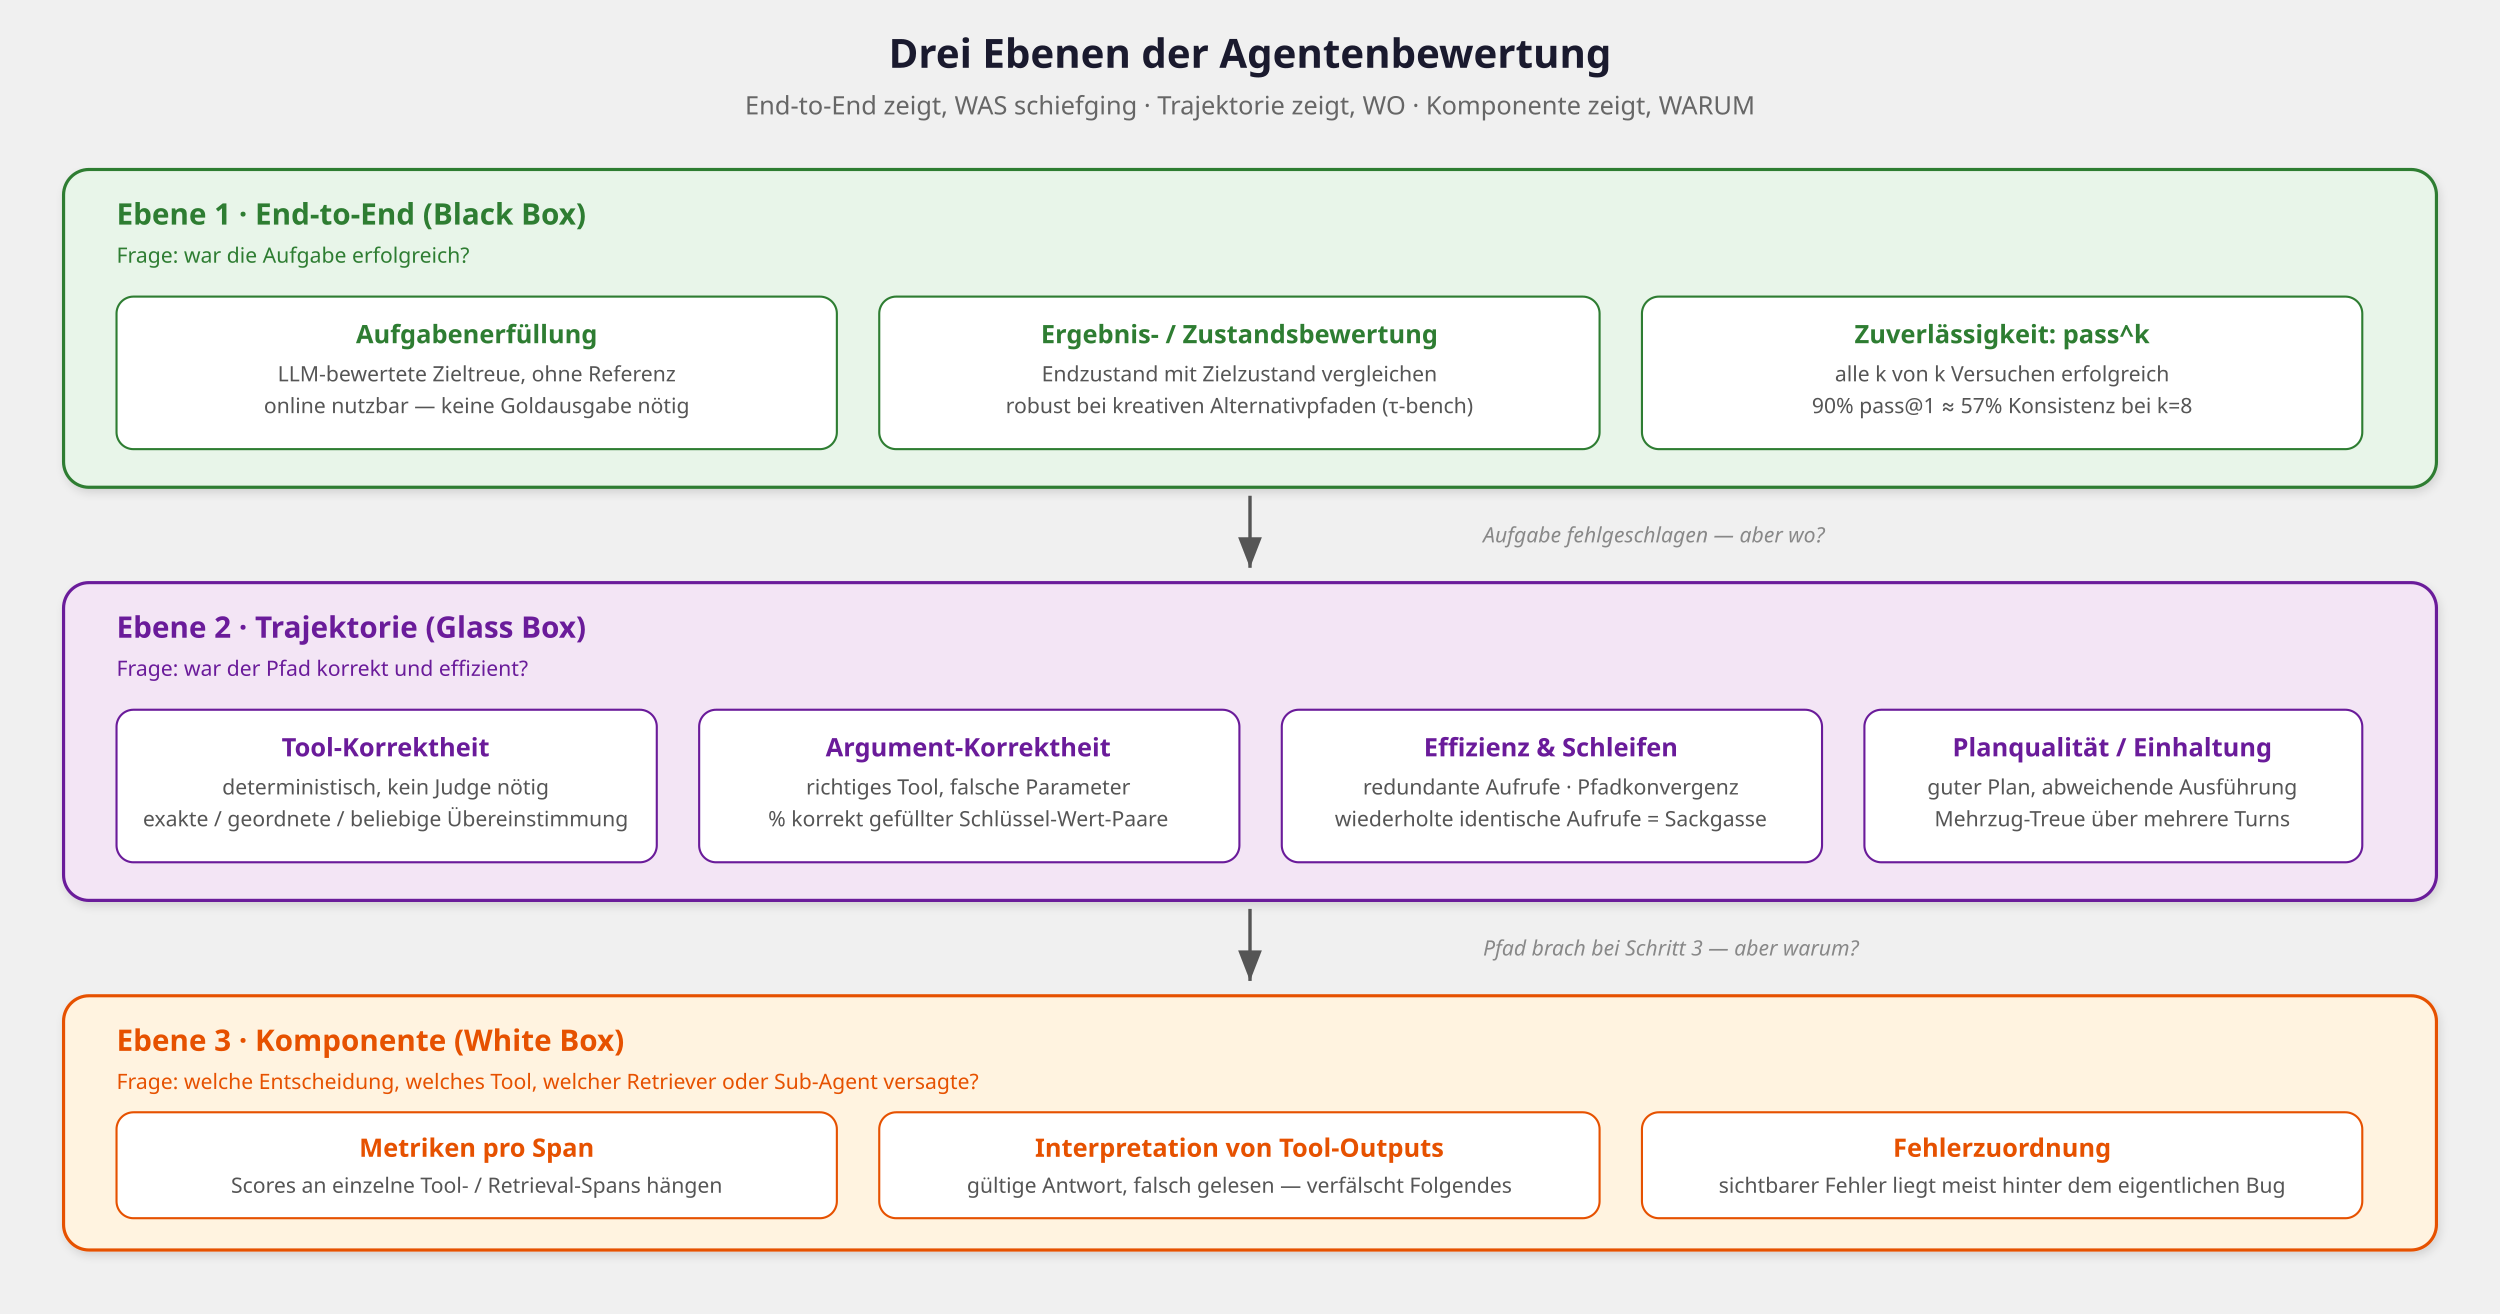
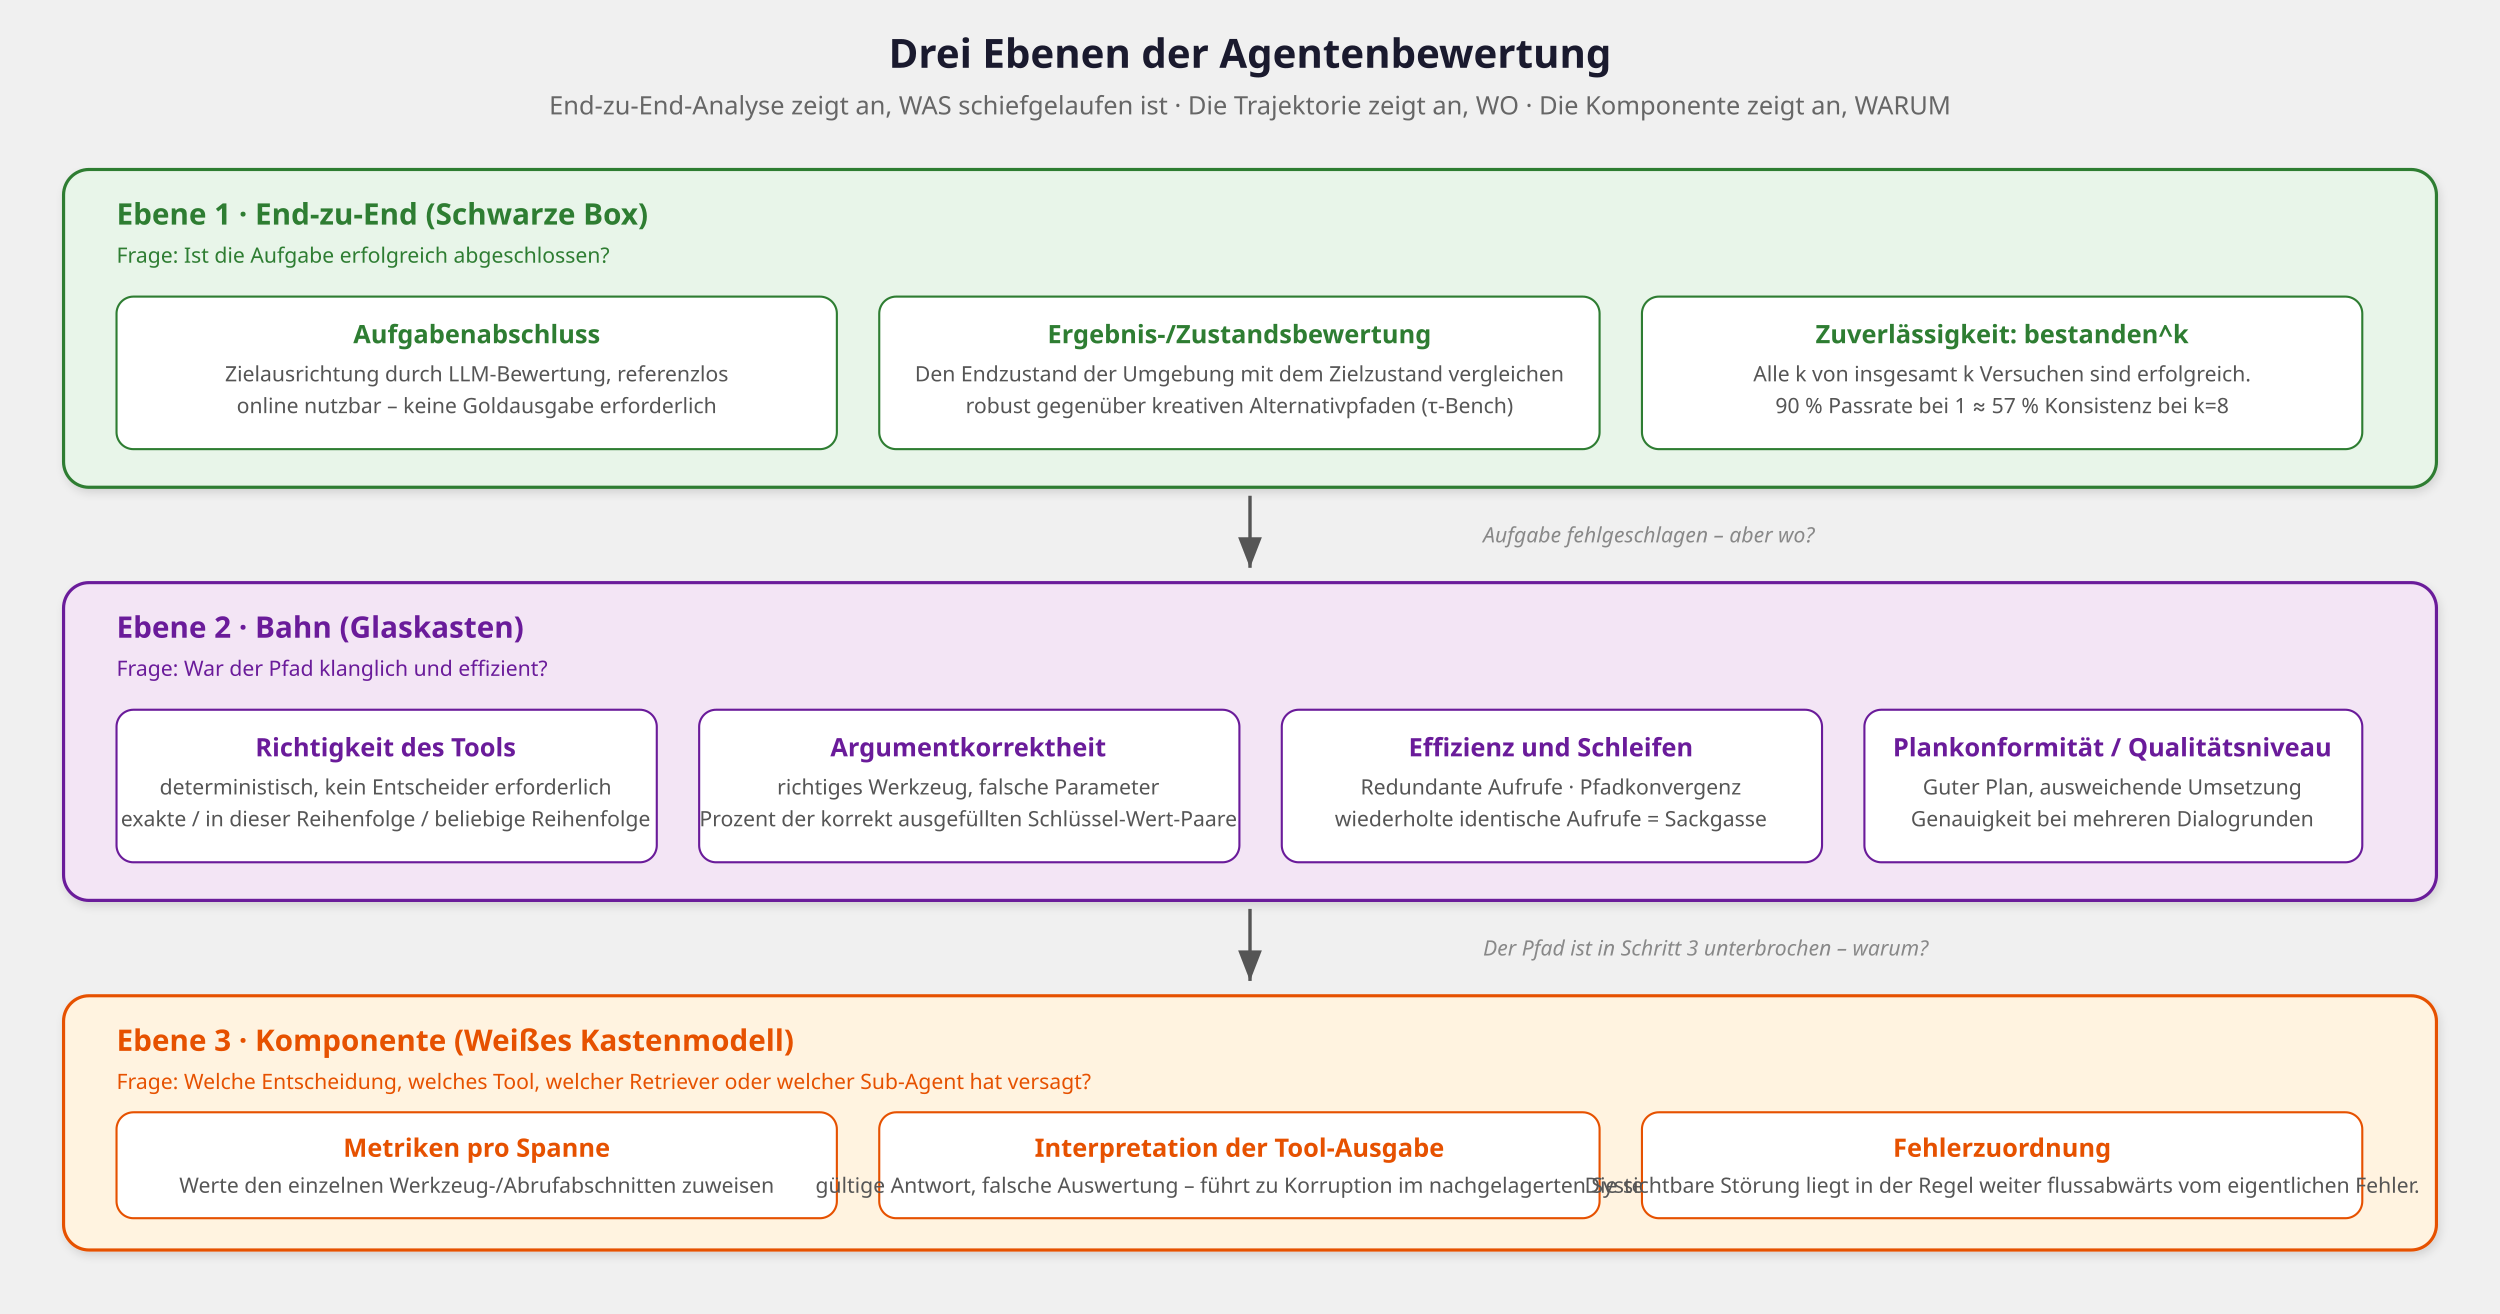
<svg xmlns="http://www.w3.org/2000/svg" viewBox="0 0 1180 620" font-family="'Segoe UI', system-ui, -apple-system, sans-serif">
  <defs>
    <marker id="arrLvl" markerWidth="9" markerHeight="7" refX="9" refY="3.5" orient="auto">
      <path d="M0,0 L9,3.5 L0,7 Z" fill="#555" />
    </marker>
    <filter id="shadowLvl" x="-2%" y="-2%" width="104%" height="108%">
      <feDropShadow dx="1" dy="2" stdDeviation="2" flood-opacity="0.12" />
    </filter>
  </defs>
  <text x="590" y="32" text-anchor="middle" font-size="19" font-weight="700" fill="#1a1a2e">Drei Ebenen der Agentenbewertung</text>
-   <text x="590" y="54" text-anchor="middle" font-size="12" fill="#666">End-to-End zeigt, WAS schiefging · Trajektorie zeigt, WO · Komponente zeigt, WARUM</text>
+   <text x="590" y="54" text-anchor="middle" font-size="12" fill="#666">End-zu-End-Analyse zeigt an, WAS schiefgelaufen ist · Die Trajektorie zeigt an, WO · Die Komponente zeigt an, WARUM</text>
  <rect x="30" y="80" width="1120" height="150" rx="12" fill="#e8f5e9" stroke="#2e7d32" stroke-width="1.5" filter="url(#shadowLvl)" />
-   <text x="55" y="106" font-size="14" font-weight="700" fill="#2e7d32">Ebene 1 · End-to-End (Black Box)</text>
-   <text x="55" y="124" font-size="10" fill="#2e7d32">Frage: war die Aufgabe erfolgreich?</text>
+   <text x="55" y="106" font-size="14" font-weight="700" fill="#2e7d32">Ebene 1 · End-zu-End (Schwarze Box)</text>
+   <text x="55" y="124" font-size="10" fill="#2e7d32">Frage: Ist die Aufgabe erfolgreich abgeschlossen?</text>
  <rect x="55" y="140" width="340" height="72" rx="8" fill="#ffffff" stroke="#2e7d32" stroke-width="1" />
-   <text x="225" y="162" text-anchor="middle" font-size="12" font-weight="700" fill="#2e7d32">Aufgabenerfüllung</text>
-   <text x="225" y="180" text-anchor="middle" font-size="10" fill="#555">LLM-bewertete Zieltreue, ohne Referenz</text>
-   <text x="225" y="195" text-anchor="middle" font-size="10" fill="#555">online nutzbar — keine Goldausgabe nötig</text>
+   <text x="225" y="162" text-anchor="middle" font-size="12" font-weight="700" fill="#2e7d32">Aufgabenabschluss</text>
+   <text x="225" y="180" text-anchor="middle" font-size="10" fill="#555">Zielausrichtung durch LLM-Bewertung, referenzlos</text>
+   <text x="225" y="195" text-anchor="middle" font-size="10" fill="#555">online nutzbar – keine Goldausgabe erforderlich</text>
  <rect x="415" y="140" width="340" height="72" rx="8" fill="#ffffff" stroke="#2e7d32" stroke-width="1" />
-   <text x="585" y="162" text-anchor="middle" font-size="12" font-weight="700" fill="#2e7d32">Ergebnis- / Zustandsbewertung</text>
-   <text x="585" y="180" text-anchor="middle" font-size="10" fill="#555">Endzustand mit Zielzustand vergleichen</text>
-   <text x="585" y="195" text-anchor="middle" font-size="10" fill="#555">robust bei kreativen Alternativpfaden (τ-bench)</text>
+   <text x="585" y="162" text-anchor="middle" font-size="12" font-weight="700" fill="#2e7d32">Ergebnis-/Zustandsbewertung</text>
+   <text x="585" y="180" text-anchor="middle" font-size="10" fill="#555">Den Endzustand der Umgebung mit dem Zielzustand vergleichen</text>
+   <text x="585" y="195" text-anchor="middle" font-size="10" fill="#555">robust gegenüber kreativen Alternativpfaden (τ-Bench)</text>
  <rect x="775" y="140" width="340" height="72" rx="8" fill="#ffffff" stroke="#2e7d32" stroke-width="1" />
-   <text x="945" y="162" text-anchor="middle" font-size="12" font-weight="700" fill="#2e7d32">Zuverlässigkeit: pass^k</text>
-   <text x="945" y="180" text-anchor="middle" font-size="10" fill="#555">alle k von k Versuchen erfolgreich</text>
-   <text x="945" y="195" text-anchor="middle" font-size="10" fill="#555">90% pass@1 ≈ 57% Konsistenz bei k=8</text>
+   <text x="945" y="162" text-anchor="middle" font-size="12" font-weight="700" fill="#2e7d32">Zuverlässigkeit: bestanden^k</text>
+   <text x="945" y="180" text-anchor="middle" font-size="10" fill="#555">Alle k von insgesamt k Versuchen sind erfolgreich.</text>
+   <text x="945" y="195" text-anchor="middle" font-size="10" fill="#555">90 % Passrate bei 1 ≈ 57 % Konsistenz bei k=8</text>
  <line x1="590" y1="234" x2="590" y2="268" stroke="#555" stroke-width="1.6" marker-end="url(#arrLvl)" />
-   <text x="700" y="256" font-size="10" fill="#888" font-style="italic">Aufgabe fehlgeschlagen — aber wo?</text>
+   <text x="700" y="256" font-size="10" fill="#888" font-style="italic">Aufgabe fehlgeschlagen – aber wo?</text>
  <rect x="30" y="275" width="1120" height="150" rx="12" fill="#f3e5f5" stroke="#6a1b9a" stroke-width="1.5" filter="url(#shadowLvl)" />
-   <text x="55" y="301" font-size="14" font-weight="700" fill="#6a1b9a">Ebene 2 · Trajektorie (Glass Box)</text>
-   <text x="55" y="319" font-size="10" fill="#6a1b9a">Frage: war der Pfad korrekt und effizient?</text>
+   <text x="55" y="301" font-size="14" font-weight="700" fill="#6a1b9a">Ebene 2 · Bahn (Glaskasten)</text>
+   <text x="55" y="319" font-size="10" fill="#6a1b9a">Frage: War der Pfad klanglich und effizient?</text>
  <rect x="55" y="335" width="255" height="72" rx="8" fill="#ffffff" stroke="#6a1b9a" stroke-width="1" />
-   <text x="182" y="357" text-anchor="middle" font-size="12" font-weight="700" fill="#6a1b9a">Tool-Korrektheit</text>
-   <text x="182" y="375" text-anchor="middle" font-size="10" fill="#555">deterministisch, kein Judge nötig</text>
-   <text x="182" y="390" text-anchor="middle" font-size="10" fill="#555">exakte / geordnete / beliebige Übereinstimmung</text>
+   <text x="182" y="357" text-anchor="middle" font-size="12" font-weight="700" fill="#6a1b9a">Richtigkeit des Tools</text>
+   <text x="182" y="375" text-anchor="middle" font-size="10" fill="#555">deterministisch, kein Entscheider erforderlich</text>
+   <text x="182" y="390" text-anchor="middle" font-size="10" fill="#555">exakte / in dieser Reihenfolge / beliebige Reihenfolge</text>
  <rect x="330" y="335" width="255" height="72" rx="8" fill="#ffffff" stroke="#6a1b9a" stroke-width="1" />
-   <text x="457" y="357" text-anchor="middle" font-size="12" font-weight="700" fill="#6a1b9a">Argument-Korrektheit</text>
-   <text x="457" y="375" text-anchor="middle" font-size="10" fill="#555">richtiges Tool, falsche Parameter</text>
-   <text x="457" y="390" text-anchor="middle" font-size="10" fill="#555">% korrekt gefüllter Schlüssel-Wert-Paare</text>
+   <text x="457" y="357" text-anchor="middle" font-size="12" font-weight="700" fill="#6a1b9a">Argumentkorrektheit</text>
+   <text x="457" y="375" text-anchor="middle" font-size="10" fill="#555">richtiges Werkzeug, falsche Parameter</text>
+   <text x="457" y="390" text-anchor="middle" font-size="10" fill="#555">Prozent der korrekt ausgefüllten Schlüssel-Wert-Paare</text>
  <rect x="605" y="335" width="255" height="72" rx="8" fill="#ffffff" stroke="#6a1b9a" stroke-width="1" />
-   <text x="732" y="357" text-anchor="middle" font-size="12" font-weight="700" fill="#6a1b9a">Effizienz &amp; Schleifen</text>
-   <text x="732" y="375" text-anchor="middle" font-size="10" fill="#555">redundante Aufrufe · Pfadkonvergenz</text>
+   <text x="732" y="357" text-anchor="middle" font-size="12" font-weight="700" fill="#6a1b9a">Effizienz und Schleifen</text>
+   <text x="732" y="375" text-anchor="middle" font-size="10" fill="#555">Redundante Aufrufe · Pfadkonvergenz</text>
  <text x="732" y="390" text-anchor="middle" font-size="10" fill="#555">wiederholte identische Aufrufe = Sackgasse</text>
  <rect x="880" y="335" width="235" height="72" rx="8" fill="#ffffff" stroke="#6a1b9a" stroke-width="1" />
-   <text x="997" y="357" text-anchor="middle" font-size="12" font-weight="700" fill="#6a1b9a">Planqualität / Einhaltung</text>
-   <text x="997" y="375" text-anchor="middle" font-size="10" fill="#555">guter Plan, abweichende Ausführung</text>
-   <text x="997" y="390" text-anchor="middle" font-size="10" fill="#555">Mehrzug-Treue über mehrere Turns</text>
+   <text x="997" y="357" text-anchor="middle" font-size="12" font-weight="700" fill="#6a1b9a">Plankonformität / Qualitätsniveau</text>
+   <text x="997" y="375" text-anchor="middle" font-size="10" fill="#555">Guter Plan, ausweichende Umsetzung</text>
+   <text x="997" y="390" text-anchor="middle" font-size="10" fill="#555">Genauigkeit bei mehreren Dialogrunden</text>
  <line x1="590" y1="429" x2="590" y2="463" stroke="#555" stroke-width="1.6" marker-end="url(#arrLvl)" />
-   <text x="700" y="451" font-size="10" fill="#888" font-style="italic">Pfad brach bei Schritt 3 — aber warum?</text>
+   <text x="700" y="451" font-size="10" fill="#888" font-style="italic">Der Pfad ist in Schritt 3 unterbrochen – warum?</text>
  <rect x="30" y="470" width="1120" height="120" rx="12" fill="#fff3e0" stroke="#e65100" stroke-width="1.5" filter="url(#shadowLvl)" />
-   <text x="55" y="496" font-size="14" font-weight="700" fill="#e65100">Ebene 3 · Komponente (White Box)</text>
-   <text x="55" y="514" font-size="10" fill="#e65100">Frage: welche Entscheidung, welches Tool, welcher Retriever oder Sub-Agent versagte?</text>
+   <text x="55" y="496" font-size="14" font-weight="700" fill="#e65100">Ebene 3 · Komponente (Weißes Kastenmodell)</text>
+   <text x="55" y="514" font-size="10" fill="#e65100">Frage: Welche Entscheidung, welches Tool, welcher Retriever oder welcher Sub-Agent hat versagt?</text>
  <rect x="55" y="525" width="340" height="50" rx="8" fill="#ffffff" stroke="#e65100" stroke-width="1" />
-   <text x="225" y="546" text-anchor="middle" font-size="12" font-weight="700" fill="#e65100">Metriken pro Span</text>
-   <text x="225" y="563" text-anchor="middle" font-size="10" fill="#555">Scores an einzelne Tool- / Retrieval-Spans hängen</text>
+   <text x="225" y="546" text-anchor="middle" font-size="12" font-weight="700" fill="#e65100">Metriken pro Spanne</text>
+   <text x="225" y="563" text-anchor="middle" font-size="10" fill="#555">Werte den einzelnen Werkzeug-/Abrufabschnitten zuweisen</text>
  <rect x="415" y="525" width="340" height="50" rx="8" fill="#ffffff" stroke="#e65100" stroke-width="1" />
-   <text x="585" y="546" text-anchor="middle" font-size="12" font-weight="700" fill="#e65100">Interpretation von Tool-Outputs</text>
-   <text x="585" y="563" text-anchor="middle" font-size="10" fill="#555">gültige Antwort, falsch gelesen — verfälscht Folgendes</text>
+   <text x="585" y="546" text-anchor="middle" font-size="12" font-weight="700" fill="#e65100">Interpretation der Tool-Ausgabe</text>
+   <text x="585" y="563" text-anchor="middle" font-size="10" fill="#555">gültige Antwort, falsche Auswertung – führt zu Korruption im nachgelagerten System</text>
  <rect x="775" y="525" width="340" height="50" rx="8" fill="#ffffff" stroke="#e65100" stroke-width="1" />
  <text x="945" y="546" text-anchor="middle" font-size="12" font-weight="700" fill="#e65100">Fehlerzuordnung</text>
-   <text x="945" y="563" text-anchor="middle" font-size="10" fill="#555">sichtbarer Fehler liegt meist hinter dem eigentlichen Bug</text>
+   <text x="945" y="563" text-anchor="middle" font-size="10" fill="#555">Die sichtbare Störung liegt in der Regel weiter flussabwärts vom eigentlichen Fehler.</text>
</svg>
